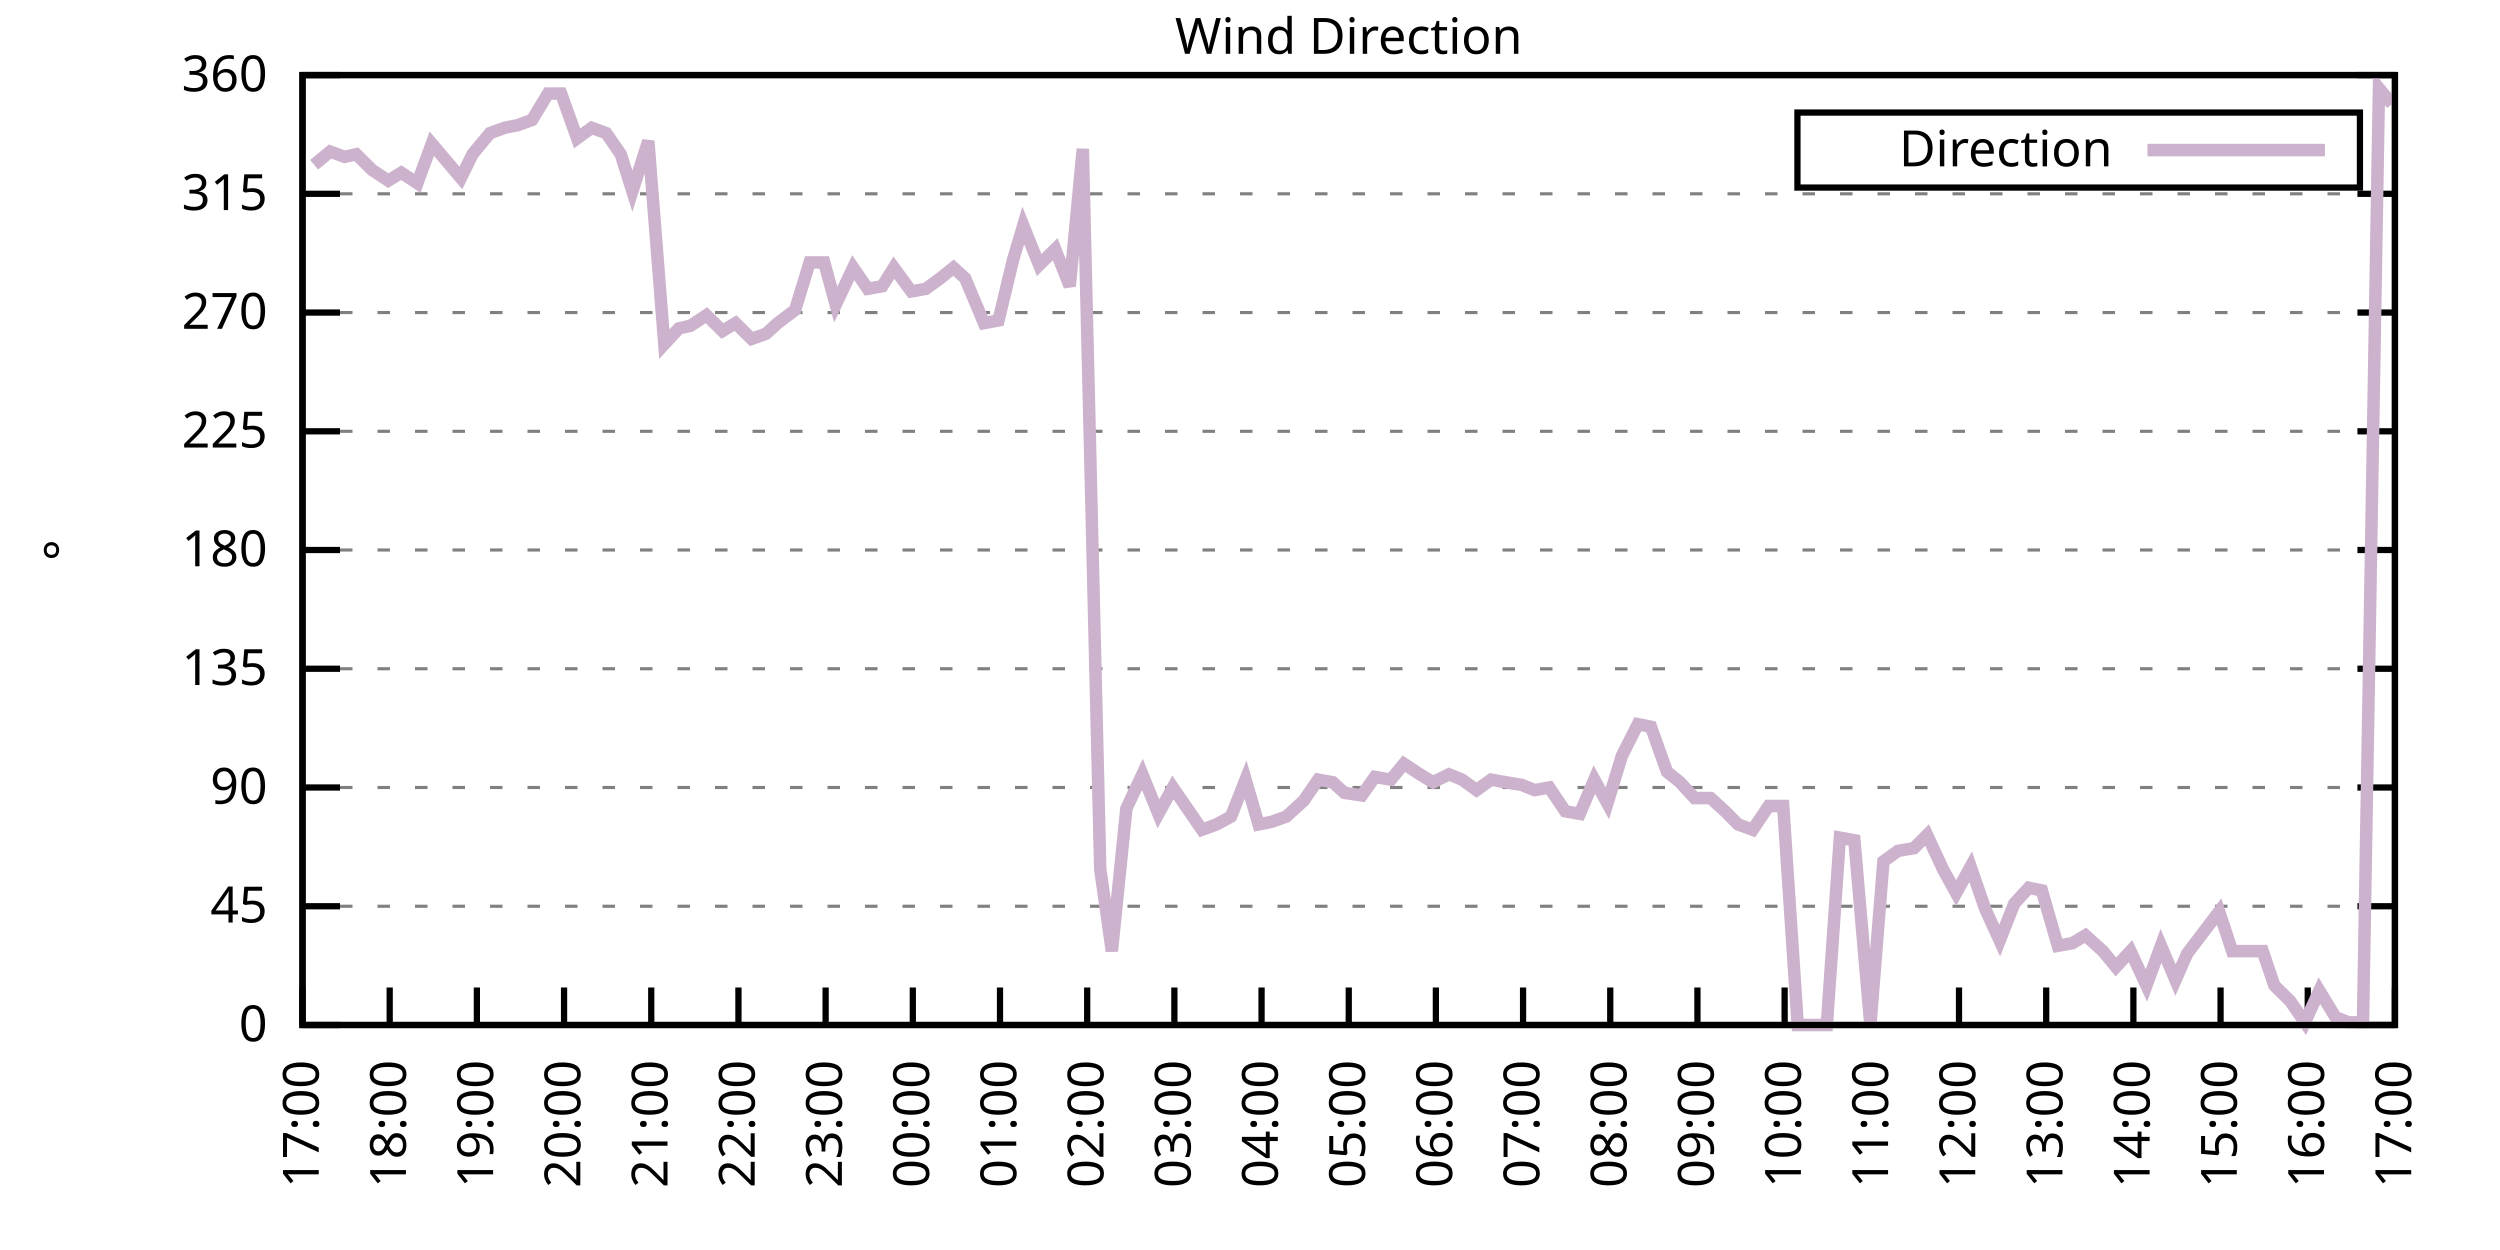
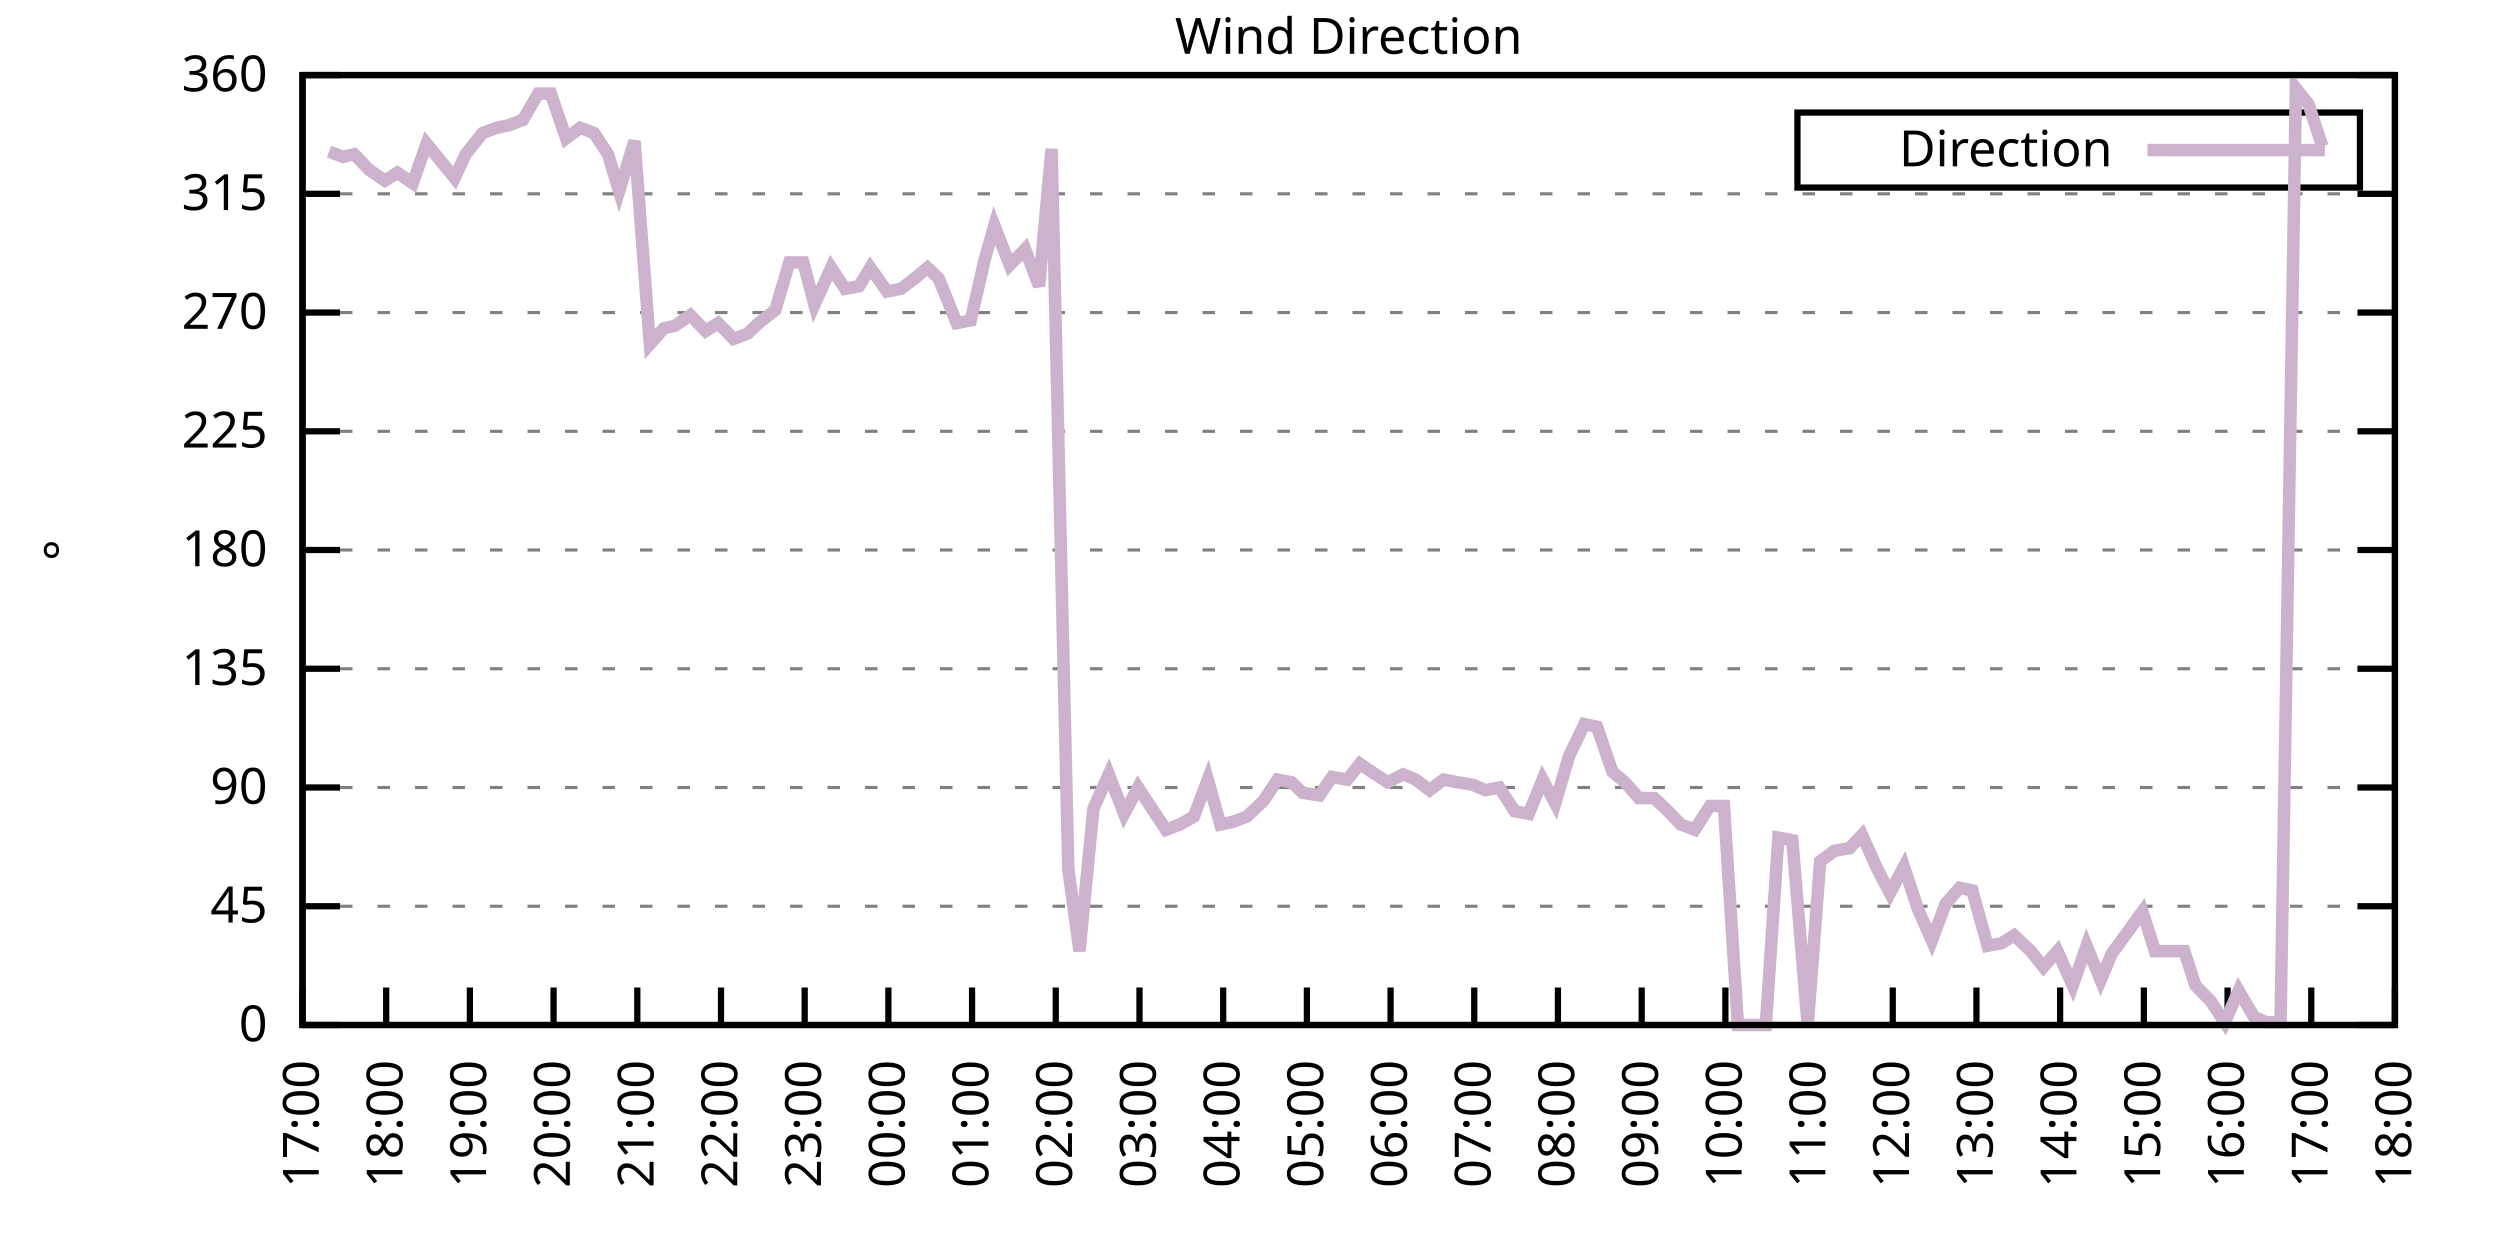
<svg xmlns="http://www.w3.org/2000/svg" xmlns:xlink="http://www.w3.org/1999/xlink" width="400" height="200" viewBox="0 0 400 200">
  <g id="gnuplot_canvas">
    <rect x="0" y="0" width="400" height="200" fill="none" />
    <defs>
      <circle id="gpDot" r="0.5" stroke-width="0.5" stroke="currentColor" />
      <path id="gpPt0" stroke-width="0.333" stroke="currentColor" d="M-1,0 h2 M0,-1 v2" />
      <path id="gpPt1" stroke-width="0.333" stroke="currentColor" d="M-1,-1 L1,1 M1,-1 L-1,1" />
      <path id="gpPt2" stroke-width="0.333" stroke="currentColor" d="M-1,0 L1,0 M0,-1 L0,1 M-1,-1 L1,1 M-1,1 L1,-1" />
      <rect id="gpPt3" stroke-width="0.333" stroke="currentColor" x="-1" y="-1" width="2" height="2" />
      <rect id="gpPt4" stroke-width="0.333" stroke="currentColor" fill="currentColor" x="-1" y="-1" width="2" height="2" />
      <circle id="gpPt5" stroke-width="0.333" stroke="currentColor" cx="0" cy="0" r="1" />
      <use xlink:href="#gpPt5" id="gpPt6" fill="currentColor" stroke="none" />
      <path id="gpPt7" stroke-width="0.333" stroke="currentColor" d="M0,-1.33 L-1.33,0.67 L1.33,0.67 z" />
      <use xlink:href="#gpPt7" id="gpPt8" fill="currentColor" stroke="none" />
      <use xlink:href="#gpPt7" id="gpPt9" stroke="currentColor" transform="rotate(180)" />
      <use xlink:href="#gpPt9" id="gpPt10" fill="currentColor" stroke="none" />
      <use xlink:href="#gpPt3" id="gpPt11" stroke="currentColor" transform="rotate(45)" />
      <use xlink:href="#gpPt11" id="gpPt12" fill="currentColor" stroke="none" />
      <path id="gpPt13" stroke-width="0.333" stroke="currentColor" d="M0,1.330 L1.265,0.411 L0.782,-1.067 L-0.782,-1.076 L-1.265,0.411 z" />
      <use xlink:href="#gpPt13" id="gpPt14" fill="currentColor" stroke="none" />
      <filter id="textbox" filterUnits="objectBoundingBox" x="0" y="0" height="1" width="1">
        <feFlood flood-color="white" flood-opacity="1" result="bgnd" />
        <feComposite in="SourceGraphic" in2="bgnd" operator="atop" />
      </filter>
      <filter id="greybox" filterUnits="objectBoundingBox" x="0" y="0" height="1" width="1">
        <feFlood flood-color="lightgrey" flood-opacity="1" result="grey" />
        <feComposite in="SourceGraphic" in2="grey" operator="atop" />
      </filter>
    </defs>
    <g fill="none" color="white" stroke="currentColor" stroke-width="1.00" stroke-linecap="butt" stroke-linejoin="miter">
</g>
    <g fill="none" color="black" stroke="currentColor" stroke-width="1.00" stroke-linecap="butt" stroke-linejoin="miter">
      <g stroke="none" shape-rendering="crispEdges">
        <polygon fill="rgb(255, 255, 255)" points="48.40,164.00 383.18,164.00 383.18,12.02 48.40,12.02 " />
      </g>
    </g>
    <g fill="none" color="black" stroke="currentColor" stroke-width="1.00" stroke-linecap="butt" stroke-linejoin="miter">
</g>
    <g fill="none" color="black" stroke="black" stroke-width="0.50" stroke-linecap="butt" stroke-linejoin="miter">
</g>
    <g fill="none" color="gray" stroke="currentColor" stroke-width="0.50" stroke-linecap="butt" stroke-linejoin="miter">
      <path stroke="gray" stroke-dasharray="2,4" class="gridline" d="M48.40,164.00 L383.19,164.00  " />
    </g>
    <g fill="none" color="gray" stroke="gray" stroke-width="1.00" stroke-linecap="butt" stroke-linejoin="miter">
</g>
    <g fill="none" color="black" stroke="currentColor" stroke-width="1.00" stroke-linecap="butt" stroke-linejoin="miter">
      <path stroke="black" d="M48.40,164.00 L54.40,164.00 M383.19,164.00 L377.19,164.00  " />
      <g transform="translate(42.80,166.60)" stroke="none" fill="black" font-family="Sans" font-size="8.00" text-anchor="end">
        <text>
          <tspan font-family="Sans"> 0</tspan>
        </text>
      </g>
    </g>
    <g fill="none" color="black" stroke="currentColor" stroke-width="1.00" stroke-linecap="butt" stroke-linejoin="miter">
</g>
    <g fill="none" color="black" stroke="black" stroke-width="0.50" stroke-linecap="butt" stroke-linejoin="miter">
</g>
    <g fill="none" color="gray" stroke="currentColor" stroke-width="0.50" stroke-linecap="butt" stroke-linejoin="miter">
      <path stroke="gray" stroke-dasharray="2,4" class="gridline" d="M48.40,145.00 L383.19,145.00  " />
    </g>
    <g fill="none" color="gray" stroke="gray" stroke-width="1.00" stroke-linecap="butt" stroke-linejoin="miter">
</g>
    <g fill="none" color="black" stroke="currentColor" stroke-width="1.00" stroke-linecap="butt" stroke-linejoin="miter">
      <path stroke="black" d="M48.40,145.00 L54.40,145.00 M383.19,145.00 L377.19,145.00  " />
      <g transform="translate(42.80,147.60)" stroke="none" fill="black" font-family="Sans" font-size="8.00" text-anchor="end">
        <text>
          <tspan font-family="Sans"> 45</tspan>
        </text>
      </g>
    </g>
    <g fill="none" color="black" stroke="currentColor" stroke-width="1.00" stroke-linecap="butt" stroke-linejoin="miter">
</g>
    <g fill="none" color="black" stroke="black" stroke-width="0.50" stroke-linecap="butt" stroke-linejoin="miter">
</g>
    <g fill="none" color="gray" stroke="currentColor" stroke-width="0.50" stroke-linecap="butt" stroke-linejoin="miter">
      <path stroke="gray" stroke-dasharray="2,4" class="gridline" d="M48.40,126.00 L383.19,126.00  " />
    </g>
    <g fill="none" color="gray" stroke="gray" stroke-width="1.00" stroke-linecap="butt" stroke-linejoin="miter">
</g>
    <g fill="none" color="black" stroke="currentColor" stroke-width="1.00" stroke-linecap="butt" stroke-linejoin="miter">
      <path stroke="black" d="M48.40,126.00 L54.40,126.00 M383.19,126.00 L377.19,126.00  " />
      <g transform="translate(42.80,128.60)" stroke="none" fill="black" font-family="Sans" font-size="8.00" text-anchor="end">
        <text>
          <tspan font-family="Sans"> 90</tspan>
        </text>
      </g>
    </g>
    <g fill="none" color="black" stroke="currentColor" stroke-width="1.00" stroke-linecap="butt" stroke-linejoin="miter">
</g>
    <g fill="none" color="black" stroke="black" stroke-width="0.50" stroke-linecap="butt" stroke-linejoin="miter">
</g>
    <g fill="none" color="gray" stroke="currentColor" stroke-width="0.50" stroke-linecap="butt" stroke-linejoin="miter">
      <path stroke="gray" stroke-dasharray="2,4" class="gridline" d="M48.40,107.00 L383.19,107.00  " />
    </g>
    <g fill="none" color="gray" stroke="gray" stroke-width="1.00" stroke-linecap="butt" stroke-linejoin="miter">
</g>
    <g fill="none" color="black" stroke="currentColor" stroke-width="1.00" stroke-linecap="butt" stroke-linejoin="miter">
      <path stroke="black" d="M48.40,107.00 L54.40,107.00 M383.19,107.00 L377.19,107.00  " />
      <g transform="translate(42.80,109.60)" stroke="none" fill="black" font-family="Sans" font-size="8.00" text-anchor="end">
        <text>
          <tspan font-family="Sans"> 135</tspan>
        </text>
      </g>
    </g>
    <g fill="none" color="black" stroke="currentColor" stroke-width="1.00" stroke-linecap="butt" stroke-linejoin="miter">
</g>
    <g fill="none" color="black" stroke="black" stroke-width="0.50" stroke-linecap="butt" stroke-linejoin="miter">
</g>
    <g fill="none" color="gray" stroke="currentColor" stroke-width="0.50" stroke-linecap="butt" stroke-linejoin="miter">
      <path stroke="gray" stroke-dasharray="2,4" class="gridline" d="M48.40,88.00 L383.19,88.00  " />
    </g>
    <g fill="none" color="gray" stroke="gray" stroke-width="1.00" stroke-linecap="butt" stroke-linejoin="miter">
</g>
    <g fill="none" color="black" stroke="currentColor" stroke-width="1.00" stroke-linecap="butt" stroke-linejoin="miter">
      <path stroke="black" d="M48.40,88.00 L54.40,88.00 M383.19,88.00 L377.19,88.00  " />
      <g transform="translate(42.80,90.60)" stroke="none" fill="black" font-family="Sans" font-size="8.00" text-anchor="end">
        <text>
          <tspan font-family="Sans"> 180</tspan>
        </text>
      </g>
    </g>
    <g fill="none" color="black" stroke="currentColor" stroke-width="1.00" stroke-linecap="butt" stroke-linejoin="miter">
</g>
    <g fill="none" color="black" stroke="black" stroke-width="0.50" stroke-linecap="butt" stroke-linejoin="miter">
</g>
    <g fill="none" color="gray" stroke="currentColor" stroke-width="0.50" stroke-linecap="butt" stroke-linejoin="miter">
      <path stroke="gray" stroke-dasharray="2,4" class="gridline" d="M48.40,69.01 L383.19,69.01  " />
    </g>
    <g fill="none" color="gray" stroke="gray" stroke-width="1.00" stroke-linecap="butt" stroke-linejoin="miter">
</g>
    <g fill="none" color="black" stroke="currentColor" stroke-width="1.00" stroke-linecap="butt" stroke-linejoin="miter">
      <path stroke="black" d="M48.40,69.01 L54.40,69.01 M383.19,69.01 L377.19,69.01  " />
      <g transform="translate(42.80,71.61)" stroke="none" fill="black" font-family="Sans" font-size="8.00" text-anchor="end">
        <text>
          <tspan font-family="Sans"> 225</tspan>
        </text>
      </g>
    </g>
    <g fill="none" color="black" stroke="currentColor" stroke-width="1.00" stroke-linecap="butt" stroke-linejoin="miter">
</g>
    <g fill="none" color="black" stroke="black" stroke-width="0.50" stroke-linecap="butt" stroke-linejoin="miter">
</g>
    <g fill="none" color="gray" stroke="currentColor" stroke-width="0.50" stroke-linecap="butt" stroke-linejoin="miter">
      <path stroke="gray" stroke-dasharray="2,4" class="gridline" d="M48.40,50.01 L383.19,50.01  " />
    </g>
    <g fill="none" color="gray" stroke="gray" stroke-width="1.00" stroke-linecap="butt" stroke-linejoin="miter">
</g>
    <g fill="none" color="black" stroke="currentColor" stroke-width="1.00" stroke-linecap="butt" stroke-linejoin="miter">
      <path stroke="black" d="M48.40,50.01 L54.40,50.01 M383.19,50.01 L377.19,50.01  " />
      <g transform="translate(42.80,52.61)" stroke="none" fill="black" font-family="Sans" font-size="8.00" text-anchor="end">
        <text>
          <tspan font-family="Sans"> 270</tspan>
        </text>
      </g>
    </g>
    <g fill="none" color="black" stroke="currentColor" stroke-width="1.00" stroke-linecap="butt" stroke-linejoin="miter">
</g>
    <g fill="none" color="black" stroke="black" stroke-width="0.50" stroke-linecap="butt" stroke-linejoin="miter">
</g>
    <g fill="none" color="gray" stroke="currentColor" stroke-width="0.50" stroke-linecap="butt" stroke-linejoin="miter">
      <path stroke="gray" stroke-dasharray="2,4" class="gridline" d="M48.40,31.01 L383.19,31.01  " />
    </g>
    <g fill="none" color="gray" stroke="gray" stroke-width="1.00" stroke-linecap="butt" stroke-linejoin="miter">
</g>
    <g fill="none" color="black" stroke="currentColor" stroke-width="1.00" stroke-linecap="butt" stroke-linejoin="miter">
      <path stroke="black" d="M48.40,31.01 L54.40,31.01 M383.19,31.01 L377.19,31.01  " />
      <g transform="translate(42.80,33.61)" stroke="none" fill="black" font-family="Sans" font-size="8.00" text-anchor="end">
        <text>
          <tspan font-family="Sans"> 315</tspan>
        </text>
      </g>
    </g>
    <g fill="none" color="black" stroke="currentColor" stroke-width="1.00" stroke-linecap="butt" stroke-linejoin="miter">
</g>
    <g fill="none" color="black" stroke="black" stroke-width="0.50" stroke-linecap="butt" stroke-linejoin="miter">
</g>
    <g fill="none" color="gray" stroke="currentColor" stroke-width="0.50" stroke-linecap="butt" stroke-linejoin="miter">
      <path stroke="gray" stroke-dasharray="2,4" class="gridline" d="M48.40,12.01 L383.19,12.01  " />
    </g>
    <g fill="none" color="gray" stroke="gray" stroke-width="1.00" stroke-linecap="butt" stroke-linejoin="miter">
</g>
    <g fill="none" color="black" stroke="currentColor" stroke-width="1.00" stroke-linecap="butt" stroke-linejoin="miter">
      <path stroke="black" d="M48.40,12.01 L54.40,12.01 M383.19,12.01 L377.19,12.01  " />
      <g transform="translate(42.80,14.61)" stroke="none" fill="black" font-family="Sans" font-size="8.00" text-anchor="end">
        <text>
          <tspan font-family="Sans"> 360</tspan>
        </text>
      </g>
    </g>
    <g fill="none" color="black" stroke="currentColor" stroke-width="1.00" stroke-linecap="butt" stroke-linejoin="miter">
      <path stroke="black" d="M48.40,164.00 L48.40,158.00  " />
      <g transform="translate(51.00,169.60) rotate(270.00)" stroke="none" fill="black" font-family="Sans" font-size="8.00" text-anchor="end">
        <text>
          <tspan font-family="Sans">17:00</tspan>
        </text>
      </g>
    </g>
    <g fill="none" color="black" stroke="currentColor" stroke-width="1.00" stroke-linecap="butt" stroke-linejoin="miter">
-       <path stroke="black" d="M62.35,164.00 L62.35,158.00  " />
-       <g transform="translate(64.95,169.60) rotate(270.00)" stroke="none" fill="black" font-family="Sans" font-size="8.00" text-anchor="end">
+       <path stroke="black" d="M61.79,164.00 L61.79,158.00  " />
+       <g transform="translate(64.39,169.60) rotate(270.00)" stroke="none" fill="black" font-family="Sans" font-size="8.00" text-anchor="end">
        <text>
          <tspan font-family="Sans">18:00</tspan>
        </text>
      </g>
    </g>
    <g fill="none" color="black" stroke="currentColor" stroke-width="1.00" stroke-linecap="butt" stroke-linejoin="miter">
-       <path stroke="black" d="M76.30,164.00 L76.30,158.00  " />
-       <g transform="translate(78.90,169.60) rotate(270.00)" stroke="none" fill="black" font-family="Sans" font-size="8.00" text-anchor="end">
+       <path stroke="black" d="M75.18,164.00 L75.18,158.00  " />
+       <g transform="translate(77.78,169.60) rotate(270.00)" stroke="none" fill="black" font-family="Sans" font-size="8.00" text-anchor="end">
        <text>
          <tspan font-family="Sans">19:00</tspan>
        </text>
      </g>
    </g>
    <g fill="none" color="black" stroke="currentColor" stroke-width="1.00" stroke-linecap="butt" stroke-linejoin="miter">
-       <path stroke="black" d="M90.25,164.00 L90.25,158.00  " />
-       <g transform="translate(92.85,169.60) rotate(270.00)" stroke="none" fill="black" font-family="Sans" font-size="8.00" text-anchor="end">
+       <path stroke="black" d="M88.57,164.00 L88.57,158.00  " />
+       <g transform="translate(91.17,169.60) rotate(270.00)" stroke="none" fill="black" font-family="Sans" font-size="8.00" text-anchor="end">
        <text>
          <tspan font-family="Sans">20:00</tspan>
        </text>
      </g>
    </g>
    <g fill="none" color="black" stroke="currentColor" stroke-width="1.00" stroke-linecap="butt" stroke-linejoin="miter">
-       <path stroke="black" d="M104.20,164.00 L104.20,158.00  " />
-       <g transform="translate(106.80,169.60) rotate(270.00)" stroke="none" fill="black" font-family="Sans" font-size="8.00" text-anchor="end">
+       <path stroke="black" d="M101.97,164.00 L101.97,158.00  " />
+       <g transform="translate(104.57,169.60) rotate(270.00)" stroke="none" fill="black" font-family="Sans" font-size="8.00" text-anchor="end">
        <text>
          <tspan font-family="Sans">21:00</tspan>
        </text>
      </g>
    </g>
    <g fill="none" color="black" stroke="currentColor" stroke-width="1.00" stroke-linecap="butt" stroke-linejoin="miter">
-       <path stroke="black" d="M118.15,164.00 L118.15,158.00  " />
-       <g transform="translate(120.75,169.60) rotate(270.00)" stroke="none" fill="black" font-family="Sans" font-size="8.00" text-anchor="end">
+       <path stroke="black" d="M115.36,164.00 L115.36,158.00  " />
+       <g transform="translate(117.96,169.60) rotate(270.00)" stroke="none" fill="black" font-family="Sans" font-size="8.00" text-anchor="end">
        <text>
          <tspan font-family="Sans">22:00</tspan>
        </text>
      </g>
    </g>
    <g fill="none" color="black" stroke="currentColor" stroke-width="1.00" stroke-linecap="butt" stroke-linejoin="miter">
-       <path stroke="black" d="M132.10,164.00 L132.10,158.00  " />
-       <g transform="translate(134.70,169.60) rotate(270.00)" stroke="none" fill="black" font-family="Sans" font-size="8.00" text-anchor="end">
+       <path stroke="black" d="M128.75,164.00 L128.75,158.00  " />
+       <g transform="translate(131.35,169.60) rotate(270.00)" stroke="none" fill="black" font-family="Sans" font-size="8.00" text-anchor="end">
        <text>
          <tspan font-family="Sans">23:00</tspan>
        </text>
      </g>
    </g>
    <g fill="none" color="black" stroke="currentColor" stroke-width="1.00" stroke-linecap="butt" stroke-linejoin="miter">
-       <path stroke="black" d="M146.05,164.00 L146.05,158.00  " />
-       <g transform="translate(148.65,169.60) rotate(270.00)" stroke="none" fill="black" font-family="Sans" font-size="8.00" text-anchor="end">
+       <path stroke="black" d="M142.14,164.00 L142.14,158.00  " />
+       <g transform="translate(144.74,169.60) rotate(270.00)" stroke="none" fill="black" font-family="Sans" font-size="8.00" text-anchor="end">
        <text>
          <tspan font-family="Sans">00:00</tspan>
        </text>
      </g>
    </g>
    <g fill="none" color="black" stroke="currentColor" stroke-width="1.00" stroke-linecap="butt" stroke-linejoin="miter">
-       <path stroke="black" d="M160.00,164.00 L160.00,158.00  " />
-       <g transform="translate(162.60,169.60) rotate(270.00)" stroke="none" fill="black" font-family="Sans" font-size="8.00" text-anchor="end">
+       <path stroke="black" d="M155.53,164.00 L155.53,158.00  " />
+       <g transform="translate(158.13,169.60) rotate(270.00)" stroke="none" fill="black" font-family="Sans" font-size="8.00" text-anchor="end">
        <text>
          <tspan font-family="Sans">01:00</tspan>
        </text>
      </g>
    </g>
    <g fill="none" color="black" stroke="currentColor" stroke-width="1.00" stroke-linecap="butt" stroke-linejoin="miter">
-       <path stroke="black" d="M173.95,164.00 L173.95,158.00  " />
-       <g transform="translate(176.55,169.60) rotate(270.00)" stroke="none" fill="black" font-family="Sans" font-size="8.00" text-anchor="end">
+       <path stroke="black" d="M168.92,164.00 L168.92,158.00  " />
+       <g transform="translate(171.52,169.60) rotate(270.00)" stroke="none" fill="black" font-family="Sans" font-size="8.00" text-anchor="end">
        <text>
          <tspan font-family="Sans">02:00</tspan>
        </text>
      </g>
    </g>
    <g fill="none" color="black" stroke="currentColor" stroke-width="1.00" stroke-linecap="butt" stroke-linejoin="miter">
-       <path stroke="black" d="M187.90,164.00 L187.90,158.00  " />
-       <g transform="translate(190.50,169.60) rotate(270.00)" stroke="none" fill="black" font-family="Sans" font-size="8.00" text-anchor="end">
+       <path stroke="black" d="M182.32,164.00 L182.32,158.00  " />
+       <g transform="translate(184.92,169.60) rotate(270.00)" stroke="none" fill="black" font-family="Sans" font-size="8.00" text-anchor="end">
        <text>
          <tspan font-family="Sans">03:00</tspan>
        </text>
      </g>
    </g>
    <g fill="none" color="black" stroke="currentColor" stroke-width="1.00" stroke-linecap="butt" stroke-linejoin="miter">
-       <path stroke="black" d="M201.85,164.00 L201.85,158.00  " />
-       <g transform="translate(204.45,169.60) rotate(270.00)" stroke="none" fill="black" font-family="Sans" font-size="8.00" text-anchor="end">
+       <path stroke="black" d="M195.71,164.00 L195.71,158.00  " />
+       <g transform="translate(198.31,169.60) rotate(270.00)" stroke="none" fill="black" font-family="Sans" font-size="8.00" text-anchor="end">
        <text>
          <tspan font-family="Sans">04:00</tspan>
        </text>
      </g>
    </g>
    <g fill="none" color="black" stroke="currentColor" stroke-width="1.00" stroke-linecap="butt" stroke-linejoin="miter">
-       <path stroke="black" d="M215.80,164.00 L215.80,158.00  " />
-       <g transform="translate(218.40,169.60) rotate(270.00)" stroke="none" fill="black" font-family="Sans" font-size="8.00" text-anchor="end">
+       <path stroke="black" d="M209.10,164.00 L209.10,158.00  " />
+       <g transform="translate(211.70,169.60) rotate(270.00)" stroke="none" fill="black" font-family="Sans" font-size="8.00" text-anchor="end">
        <text>
          <tspan font-family="Sans">05:00</tspan>
        </text>
      </g>
    </g>
    <g fill="none" color="black" stroke="currentColor" stroke-width="1.00" stroke-linecap="butt" stroke-linejoin="miter">
-       <path stroke="black" d="M229.74,164.00 L229.74,158.00  " />
-       <g transform="translate(232.34,169.60) rotate(270.00)" stroke="none" fill="black" font-family="Sans" font-size="8.00" text-anchor="end">
+       <path stroke="black" d="M222.49,164.00 L222.49,158.00  " />
+       <g transform="translate(225.09,169.60) rotate(270.00)" stroke="none" fill="black" font-family="Sans" font-size="8.00" text-anchor="end">
        <text>
          <tspan font-family="Sans">06:00</tspan>
        </text>
      </g>
    </g>
    <g fill="none" color="black" stroke="currentColor" stroke-width="1.00" stroke-linecap="butt" stroke-linejoin="miter">
-       <path stroke="black" d="M243.69,164.00 L243.69,158.00  " />
-       <g transform="translate(246.29,169.60) rotate(270.00)" stroke="none" fill="black" font-family="Sans" font-size="8.00" text-anchor="end">
+       <path stroke="black" d="M235.88,164.00 L235.88,158.00  " />
+       <g transform="translate(238.48,169.60) rotate(270.00)" stroke="none" fill="black" font-family="Sans" font-size="8.00" text-anchor="end">
        <text>
          <tspan font-family="Sans">07:00</tspan>
        </text>
      </g>
    </g>
    <g fill="none" color="black" stroke="currentColor" stroke-width="1.00" stroke-linecap="butt" stroke-linejoin="miter">
-       <path stroke="black" d="M257.64,164.00 L257.64,158.00  " />
-       <g transform="translate(260.24,169.60) rotate(270.00)" stroke="none" fill="black" font-family="Sans" font-size="8.00" text-anchor="end">
+       <path stroke="black" d="M249.27,164.00 L249.27,158.00  " />
+       <g transform="translate(251.87,169.60) rotate(270.00)" stroke="none" fill="black" font-family="Sans" font-size="8.00" text-anchor="end">
        <text>
          <tspan font-family="Sans">08:00</tspan>
        </text>
      </g>
    </g>
    <g fill="none" color="black" stroke="currentColor" stroke-width="1.00" stroke-linecap="butt" stroke-linejoin="miter">
-       <path stroke="black" d="M271.59,164.00 L271.59,158.00  " />
-       <g transform="translate(274.19,169.60) rotate(270.00)" stroke="none" fill="black" font-family="Sans" font-size="8.00" text-anchor="end">
+       <path stroke="black" d="M262.67,164.00 L262.67,158.00  " />
+       <g transform="translate(265.27,169.60) rotate(270.00)" stroke="none" fill="black" font-family="Sans" font-size="8.00" text-anchor="end">
        <text>
          <tspan font-family="Sans">09:00</tspan>
        </text>
      </g>
    </g>
    <g fill="none" color="black" stroke="currentColor" stroke-width="1.00" stroke-linecap="butt" stroke-linejoin="miter">
-       <path stroke="black" d="M285.54,164.00 L285.54,158.00  " />
-       <g transform="translate(288.14,169.60) rotate(270.00)" stroke="none" fill="black" font-family="Sans" font-size="8.00" text-anchor="end">
+       <path stroke="black" d="M276.06,164.00 L276.06,158.00  " />
+       <g transform="translate(278.66,169.60) rotate(270.00)" stroke="none" fill="black" font-family="Sans" font-size="8.00" text-anchor="end">
        <text>
          <tspan font-family="Sans">10:00</tspan>
        </text>
      </g>
    </g>
    <g fill="none" color="black" stroke="currentColor" stroke-width="1.00" stroke-linecap="butt" stroke-linejoin="miter">
-       <path stroke="black" d="M299.49,164.00 L299.49,158.00  " />
-       <g transform="translate(302.09,169.60) rotate(270.00)" stroke="none" fill="black" font-family="Sans" font-size="8.00" text-anchor="end">
+       <path stroke="black" d="M289.45,164.00 L289.45,158.00  " />
+       <g transform="translate(292.05,169.60) rotate(270.00)" stroke="none" fill="black" font-family="Sans" font-size="8.00" text-anchor="end">
        <text>
          <tspan font-family="Sans">11:00</tspan>
        </text>
      </g>
    </g>
    <g fill="none" color="black" stroke="currentColor" stroke-width="1.00" stroke-linecap="butt" stroke-linejoin="miter">
-       <path stroke="black" d="M313.44,164.00 L313.44,158.00  " />
-       <g transform="translate(316.04,169.60) rotate(270.00)" stroke="none" fill="black" font-family="Sans" font-size="8.00" text-anchor="end">
+       <path stroke="black" d="M302.84,164.00 L302.84,158.00  " />
+       <g transform="translate(305.44,169.60) rotate(270.00)" stroke="none" fill="black" font-family="Sans" font-size="8.00" text-anchor="end">
        <text>
          <tspan font-family="Sans">12:00</tspan>
        </text>
      </g>
    </g>
    <g fill="none" color="black" stroke="currentColor" stroke-width="1.00" stroke-linecap="butt" stroke-linejoin="miter">
-       <path stroke="black" d="M327.39,164.00 L327.39,158.00  " />
-       <g transform="translate(329.99,169.60) rotate(270.00)" stroke="none" fill="black" font-family="Sans" font-size="8.00" text-anchor="end">
+       <path stroke="black" d="M316.23,164.00 L316.23,158.00  " />
+       <g transform="translate(318.83,169.60) rotate(270.00)" stroke="none" fill="black" font-family="Sans" font-size="8.00" text-anchor="end">
        <text>
          <tspan font-family="Sans">13:00</tspan>
        </text>
      </g>
    </g>
    <g fill="none" color="black" stroke="currentColor" stroke-width="1.00" stroke-linecap="butt" stroke-linejoin="miter">
-       <path stroke="black" d="M341.34,164.00 L341.34,158.00  " />
-       <g transform="translate(343.94,169.60) rotate(270.00)" stroke="none" fill="black" font-family="Sans" font-size="8.00" text-anchor="end">
+       <path stroke="black" d="M329.62,164.00 L329.62,158.00  " />
+       <g transform="translate(332.22,169.60) rotate(270.00)" stroke="none" fill="black" font-family="Sans" font-size="8.00" text-anchor="end">
        <text>
          <tspan font-family="Sans">14:00</tspan>
        </text>
      </g>
    </g>
    <g fill="none" color="black" stroke="currentColor" stroke-width="1.00" stroke-linecap="butt" stroke-linejoin="miter">
-       <path stroke="black" d="M355.29,164.00 L355.29,158.00  " />
-       <g transform="translate(357.89,169.60) rotate(270.00)" stroke="none" fill="black" font-family="Sans" font-size="8.00" text-anchor="end">
+       <path stroke="black" d="M343.02,164.00 L343.02,158.00  " />
+       <g transform="translate(345.62,169.60) rotate(270.00)" stroke="none" fill="black" font-family="Sans" font-size="8.00" text-anchor="end">
        <text>
          <tspan font-family="Sans">15:00</tspan>
        </text>
      </g>
    </g>
    <g fill="none" color="black" stroke="currentColor" stroke-width="1.00" stroke-linecap="butt" stroke-linejoin="miter">
-       <path stroke="black" d="M369.24,164.00 L369.24,158.00  " />
-       <g transform="translate(371.84,169.60) rotate(270.00)" stroke="none" fill="black" font-family="Sans" font-size="8.00" text-anchor="end">
+       <path stroke="black" d="M356.41,164.00 L356.41,158.00  " />
+       <g transform="translate(359.01,169.60) rotate(270.00)" stroke="none" fill="black" font-family="Sans" font-size="8.00" text-anchor="end">
        <text>
          <tspan font-family="Sans">16:00</tspan>
+         </text>
+       </g>
+     </g>
+     <g fill="none" color="black" stroke="currentColor" stroke-width="1.00" stroke-linecap="butt" stroke-linejoin="miter">
+       <path stroke="black" d="M369.80,164.00 L369.80,158.00  " />
+       <g transform="translate(372.40,169.60) rotate(270.00)" stroke="none" fill="black" font-family="Sans" font-size="8.00" text-anchor="end">
+         <text>
+           <tspan font-family="Sans">17:00</tspan>
        </text>
      </g>
    </g>
    <g fill="none" color="black" stroke="currentColor" stroke-width="1.00" stroke-linecap="butt" stroke-linejoin="miter">
      <path stroke="black" d="M383.19,164.00 L383.19,158.00  " />
      <g transform="translate(385.79,169.60) rotate(270.00)" stroke="none" fill="black" font-family="Sans" font-size="8.00" text-anchor="end">
        <text>
-           <tspan font-family="Sans">17:00</tspan>
+           <tspan font-family="Sans">18:00</tspan>
        </text>
      </g>
    </g>
    <g fill="none" color="black" stroke="currentColor" stroke-width="1.00" stroke-linecap="butt" stroke-linejoin="miter">
</g>
    <g fill="none" color="black" stroke="currentColor" stroke-width="1.00" stroke-linecap="butt" stroke-linejoin="miter">
      <path stroke="black" d="M48.40,12.01 L48.40,164.00 L383.19,164.00 L383.19,12.01 L48.40,12.01 Z  " />
    </g>
    <g fill="none" color="black" stroke="currentColor" stroke-width="1.00" stroke-linecap="butt" stroke-linejoin="miter">
</g>
    <g fill="none" color="black" stroke="currentColor" stroke-width="1.00" stroke-linecap="butt" stroke-linejoin="miter">
      <path stroke="black" d="M287.59,30.01 L287.59,18.01 L377.59,18.01 L377.59,30.01 L287.59,30.01 Z  " />
    </g>
    <g id="Wind_direction_plot_1">
      <g fill="none" color="white" stroke="black" stroke-width="2.00" stroke-linecap="butt" stroke-linejoin="miter">
</g>
      <g fill="none" color="black" stroke="currentColor" stroke-width="2.00" stroke-linecap="butt" stroke-linejoin="miter">
        <g transform="translate(337.99,26.61)" stroke="none" fill="black" font-family="Sans" font-size="8.00" text-anchor="end">
          <text>
            <tspan font-family="Sans">Direction</tspan>
          </text>
        </g>
      </g>
      <g fill="none" color="black" stroke="currentColor" stroke-width="2.00" stroke-linecap="butt" stroke-linejoin="miter">
-         <path stroke="rgb(204, 178, 204)" d="M343.59,24.01 L371.99,24.01 M50.26,26.36 L52.82,24.25 L55.14,25.10 L57.00,24.68 L59.56,27.21 L62.12,28.90   L64.21,27.63 L66.77,29.32 L69.09,22.99 L73.74,28.48 L75.60,24.68 L78.39,21.30 L80.72,20.45 L82.81,20.03   L85.13,19.19 L87.69,14.97 L89.78,14.97 L92.34,22.14 L94.67,20.45 L96.99,21.30 L99.32,24.68 L101.18,30.59   L103.73,22.56 L106.29,55.07 L108.62,52.54 L110.48,52.12 L113.03,50.43 L115.59,52.96 L117.68,51.70 L120.24,54.23   L122.57,53.39 L124.43,51.70 L127.22,49.59 L129.54,41.99 L131.87,41.99 L133.72,48.74 L136.51,42.83 L138.84,46.21   L141.16,45.79 L143.02,42.83 L145.81,46.63 L148.14,46.21 L150.46,44.52 L152.56,42.83 L154.42,44.52 L157.44,51.70   L159.76,51.27 L162.09,41.56 L163.72,36.08 L166.27,42.41 L168.83,39.87 L171.16,45.79 L173.25,23.83 L176.04,139.09   L177.90,152.18 L180.22,129.38 L182.78,123.89 L185.34,130.22 L187.66,126.00 L189.99,129.38 L192.31,132.76 L194.64,131.91   L196.96,130.65 L199.29,124.74 L201.38,131.91 L203.47,131.49 L205.80,130.65 L208.59,128.11 L210.91,124.74 L213.24,125.16   L215.10,126.85 L217.89,127.27 L219.98,124.31 L222.54,124.74 L224.63,122.20 L227.19,123.89 L229.28,125.16 L231.84,123.89   L233.93,124.74 L236.25,126.42 L238.58,124.74 L240.90,125.16 L243.46,125.58 L245.55,126.42 L247.88,126.00 L250.44,129.80   L252.76,130.22 L255.09,124.74 L257.18,128.54 L259.50,120.94 L262.06,115.87 L264.15,116.29 L266.71,123.47 L268.80,125.16   L271.13,127.69 L273.69,127.69 L276.01,129.80 L278.10,131.91 L280.43,132.76 L282.99,128.96 L285.31,128.96 L287.64,164.00   L289.96,164.00 L292.29,164.00 L294.38,134.02 L296.70,134.45 L299.26,164.00 L301.35,137.82 L303.68,136.14 L306.23,135.71   L308.33,133.60 L310.88,139.09 L312.98,142.89 L315.30,138.67 L317.63,145.42 L319.95,150.49 L322.28,144.58 L324.60,142.05   L326.69,142.47 L329.25,151.33 L331.58,150.91 L333.67,149.65 L336.46,152.18 L338.55,154.71 L340.88,152.18 L343.43,157.67   L345.76,151.33 L348.08,156.82 L349.94,152.60 L352.50,149.22 L355.06,145.85 L357.15,152.18 L359.71,152.18 L362.03,152.18   L363.89,157.67 L366.45,160.20 L368.78,163.58 L371.10,158.51 L373.66,162.73 L375.75,163.58 L378.08,163.58 L380.63,14.12   L382.73,16.65  " />
+         <path stroke="rgb(204, 178, 204)" d="M343.59,24.01 L371.99,24.01 M52.64,24.25 L54.87,25.10 L56.66,24.68 L59.11,27.21 L61.57,28.90 L63.58,27.63   L66.03,29.32 L68.26,22.99 L72.73,28.48 L74.51,24.68 L77.19,21.30 L79.42,20.45 L81.43,20.03 L83.66,19.19   L86.12,14.97 L88.13,14.97 L90.58,22.14 L92.82,20.45 L95.05,21.30 L97.28,24.68 L99.06,30.59 L101.52,22.56   L103.98,55.07 L106.21,52.54 L107.99,52.12 L110.45,50.43 L112.90,52.96 L114.91,51.70 L117.37,54.23 L119.60,53.39   L121.38,51.70 L124.06,49.59 L126.29,41.99 L128.53,41.99 L130.31,48.74 L132.99,42.83 L135.22,46.21 L137.45,45.79   L139.24,42.83 L141.92,46.63 L144.15,46.21 L146.38,44.52 L148.39,42.83 L150.18,44.52 L153.08,51.70 L155.31,51.27   L157.54,41.56 L159.10,36.08 L161.56,42.41 L164.01,39.87 L166.25,45.79 L168.25,23.83 L170.93,139.09 L172.72,152.18   L174.95,129.38 L177.41,123.89 L179.86,130.22 L182.09,126.00 L184.32,129.38 L186.56,132.76 L188.79,131.91 L191.02,130.65   L193.25,124.74 L195.26,131.91 L197.27,131.49 L199.50,130.65 L202.18,128.11 L204.41,124.74 L206.64,125.16 L208.43,126.85   L211.11,127.27 L213.12,124.31 L215.57,124.74 L217.58,122.20 L220.04,123.89 L222.04,125.16 L224.50,123.89 L226.51,124.74   L228.74,126.42 L230.97,124.74 L233.20,125.16 L235.66,125.58 L237.67,126.42 L239.90,126.00 L242.36,129.80 L244.59,130.22   L246.82,124.74 L248.83,128.54 L251.06,120.94 L253.51,115.87 L255.52,116.29 L257.98,123.47 L259.99,125.16 L262.22,127.69   L264.67,127.69 L266.91,129.80 L268.92,131.91 L271.15,132.76 L273.60,128.96 L275.83,128.96 L278.07,164.00 L280.30,164.00   L282.53,164.00 L284.54,134.02 L286.77,134.45 L289.23,164.00 L291.23,137.82 L293.47,136.14 L295.92,135.71 L297.93,133.60   L300.39,139.09 L302.39,142.89 L304.63,138.67 L306.86,145.42 L309.09,150.49 L311.32,144.58 L313.55,142.05 L315.56,142.47   L318.02,151.33 L320.25,150.91 L322.26,149.65 L324.94,152.18 L326.95,154.71 L329.18,152.18 L331.63,157.67 L333.86,151.33   L336.10,156.82 L337.88,152.60 L340.34,149.22 L342.79,145.85 L344.80,152.18 L347.26,152.18 L349.49,152.18 L351.27,157.67   L353.73,160.20 L355.96,163.58 L358.19,158.51 L360.65,162.73 L362.66,163.58 L364.89,163.58 L367.34,14.12 L369.35,16.65   L371.58,23.41  " />
      </g>
    </g>
    <g fill="none" color="black" stroke="currentColor" stroke-width="2.00" stroke-linecap="butt" stroke-linejoin="miter">
</g>
    <g fill="none" color="black" stroke="black" stroke-width="1.00" stroke-linecap="butt" stroke-linejoin="miter">
</g>
    <g fill="none" color="black" stroke="currentColor" stroke-width="1.00" stroke-linecap="butt" stroke-linejoin="miter">
      <path stroke="black" d="M48.40,12.01 L48.40,164.00 L383.19,164.00 L383.19,12.01 L48.40,12.01 Z  " />
      <g transform="translate(12.80,88.01) rotate(270.00)" stroke="none" fill="black" font-family="Sans" font-size="8.00" text-anchor="middle">
        <text>
          <tspan font-family="Sans">°</tspan>
        </text>
      </g>
    </g>
    <g fill="none" color="black" stroke="currentColor" stroke-width="1.00" stroke-linecap="butt" stroke-linejoin="miter">
</g>
    <g fill="none" color="black" stroke="currentColor" stroke-width="1.00" stroke-linecap="butt" stroke-linejoin="miter">
      <g transform="translate(215.79,8.61)" stroke="none" fill="black" font-family="Sans" font-size="8.00" text-anchor="middle">
        <text>
          <tspan font-family="Sans">Wind Direction</tspan>
        </text>
      </g>
    </g>
    <g fill="none" color="black" stroke="currentColor" stroke-width="1.00" stroke-linecap="butt" stroke-linejoin="miter">
</g>
  </g>
</svg>
